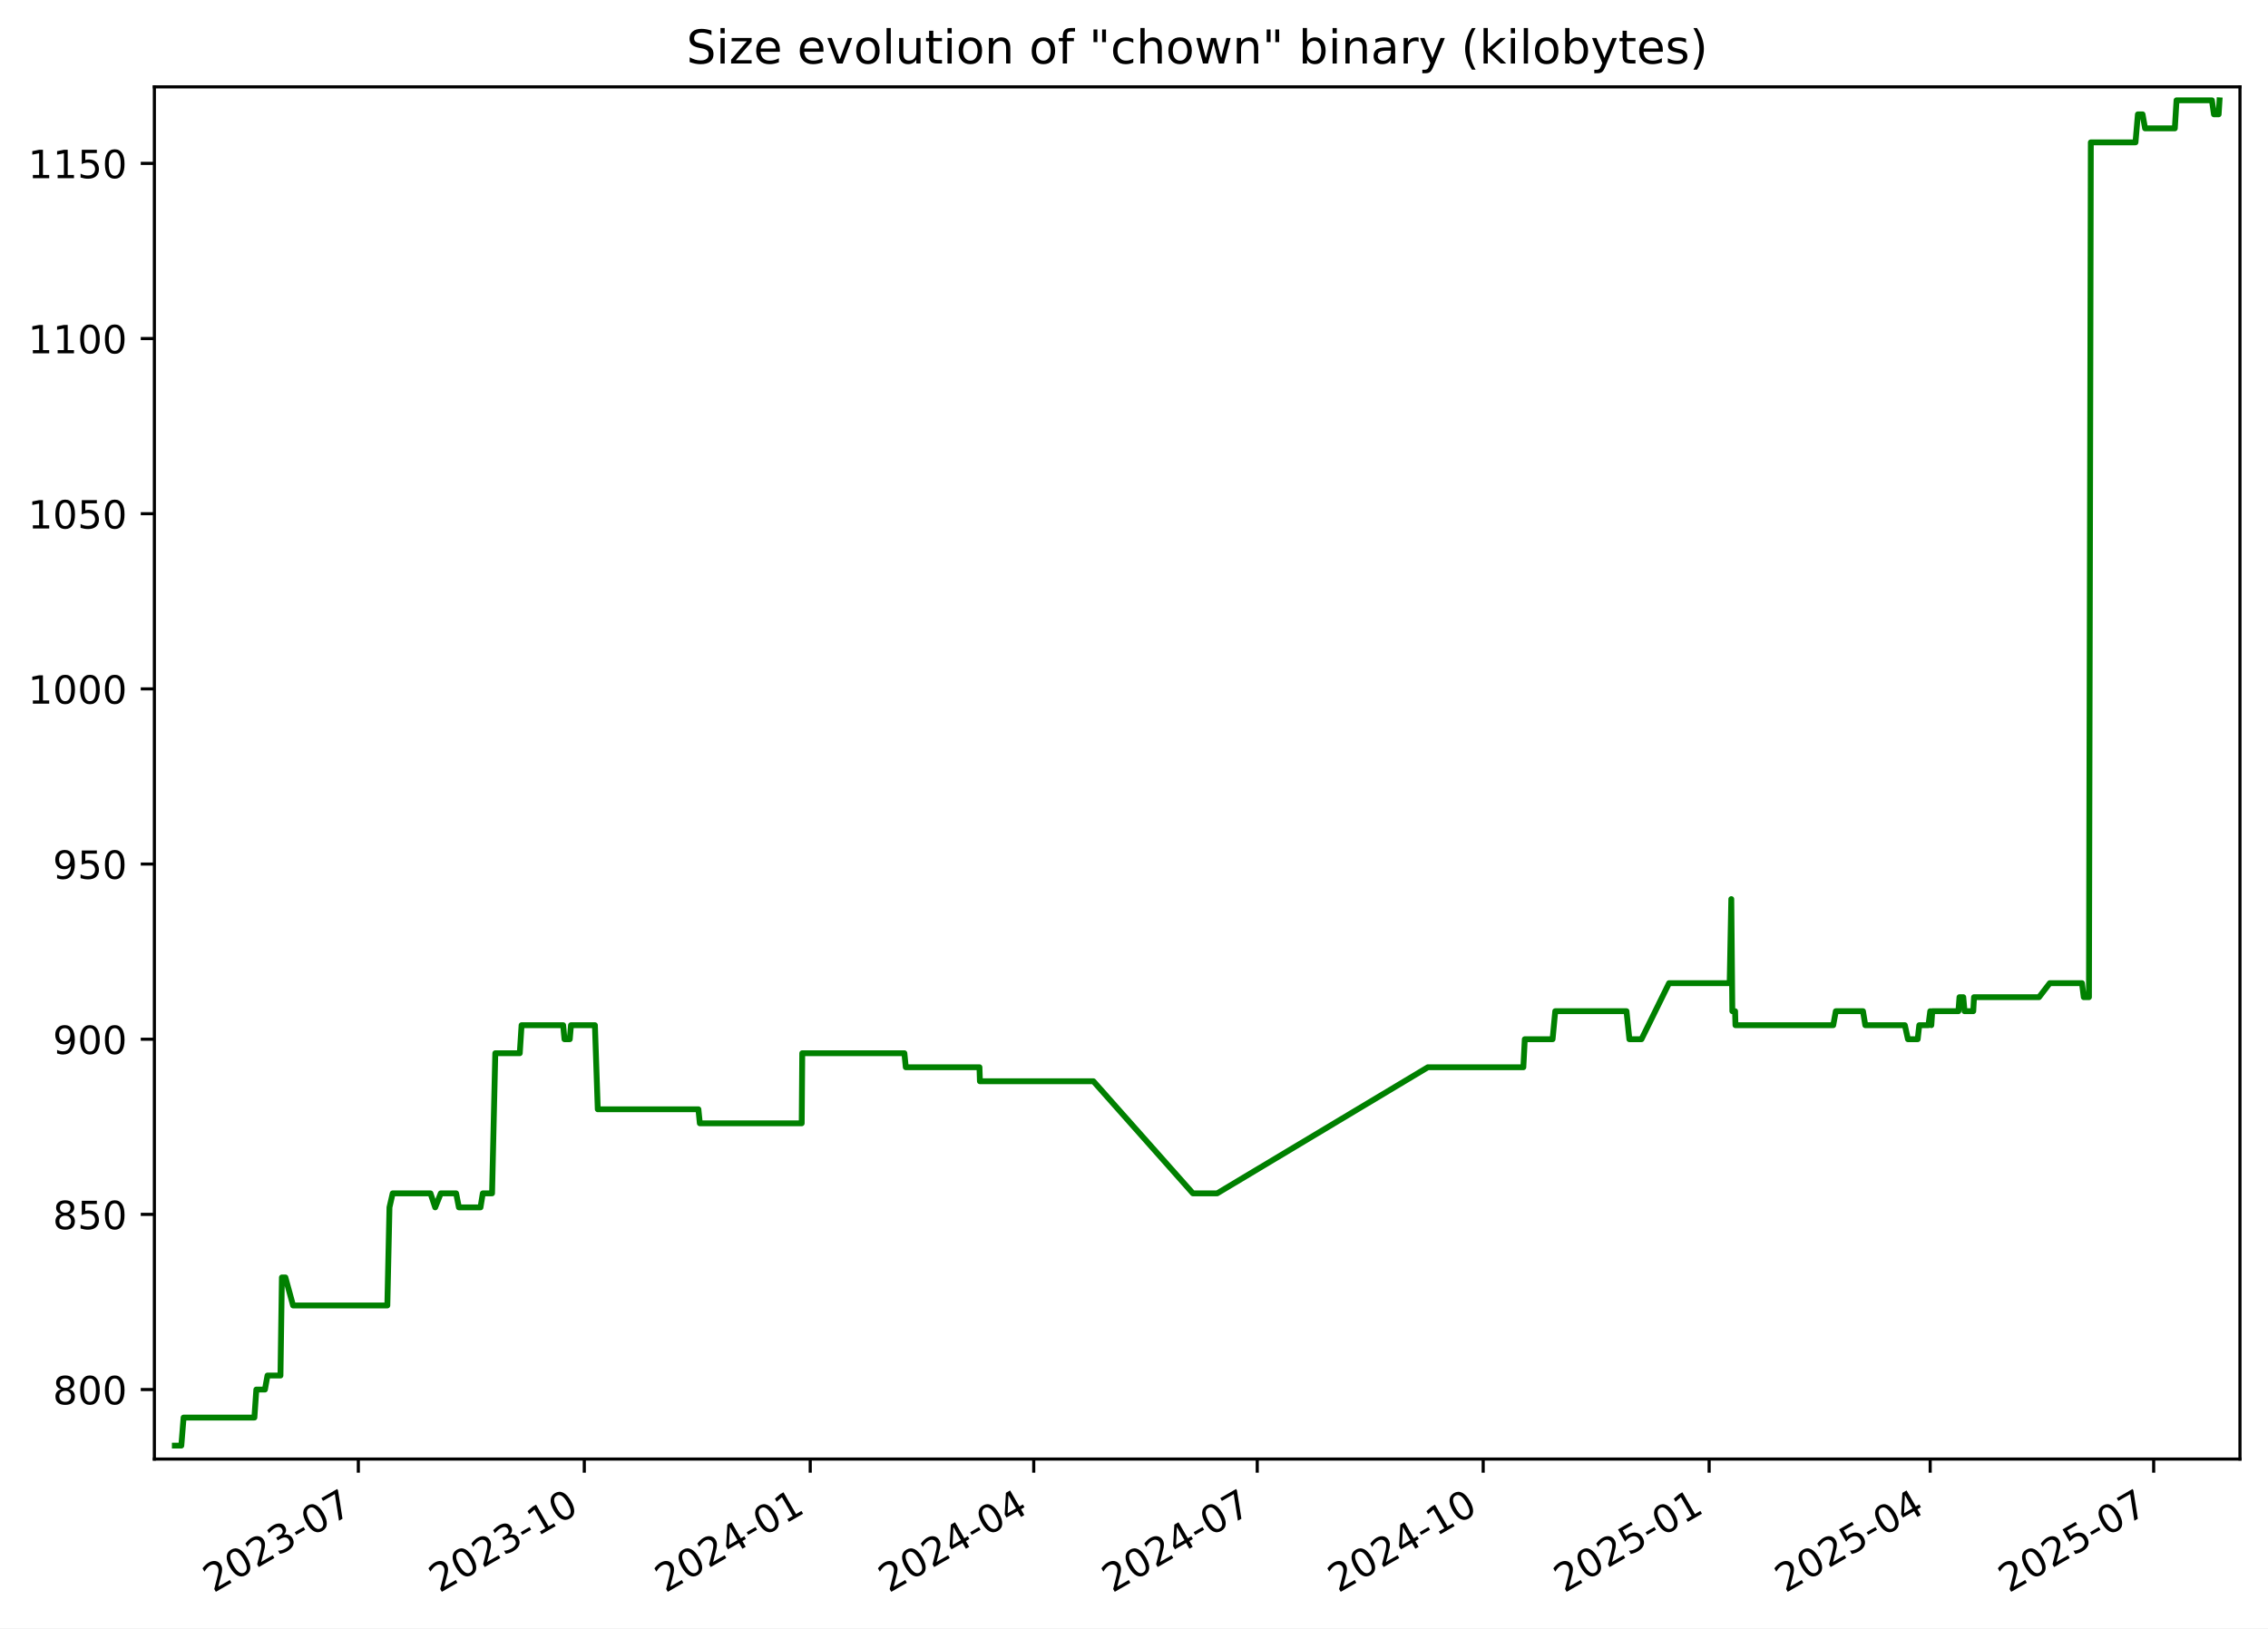
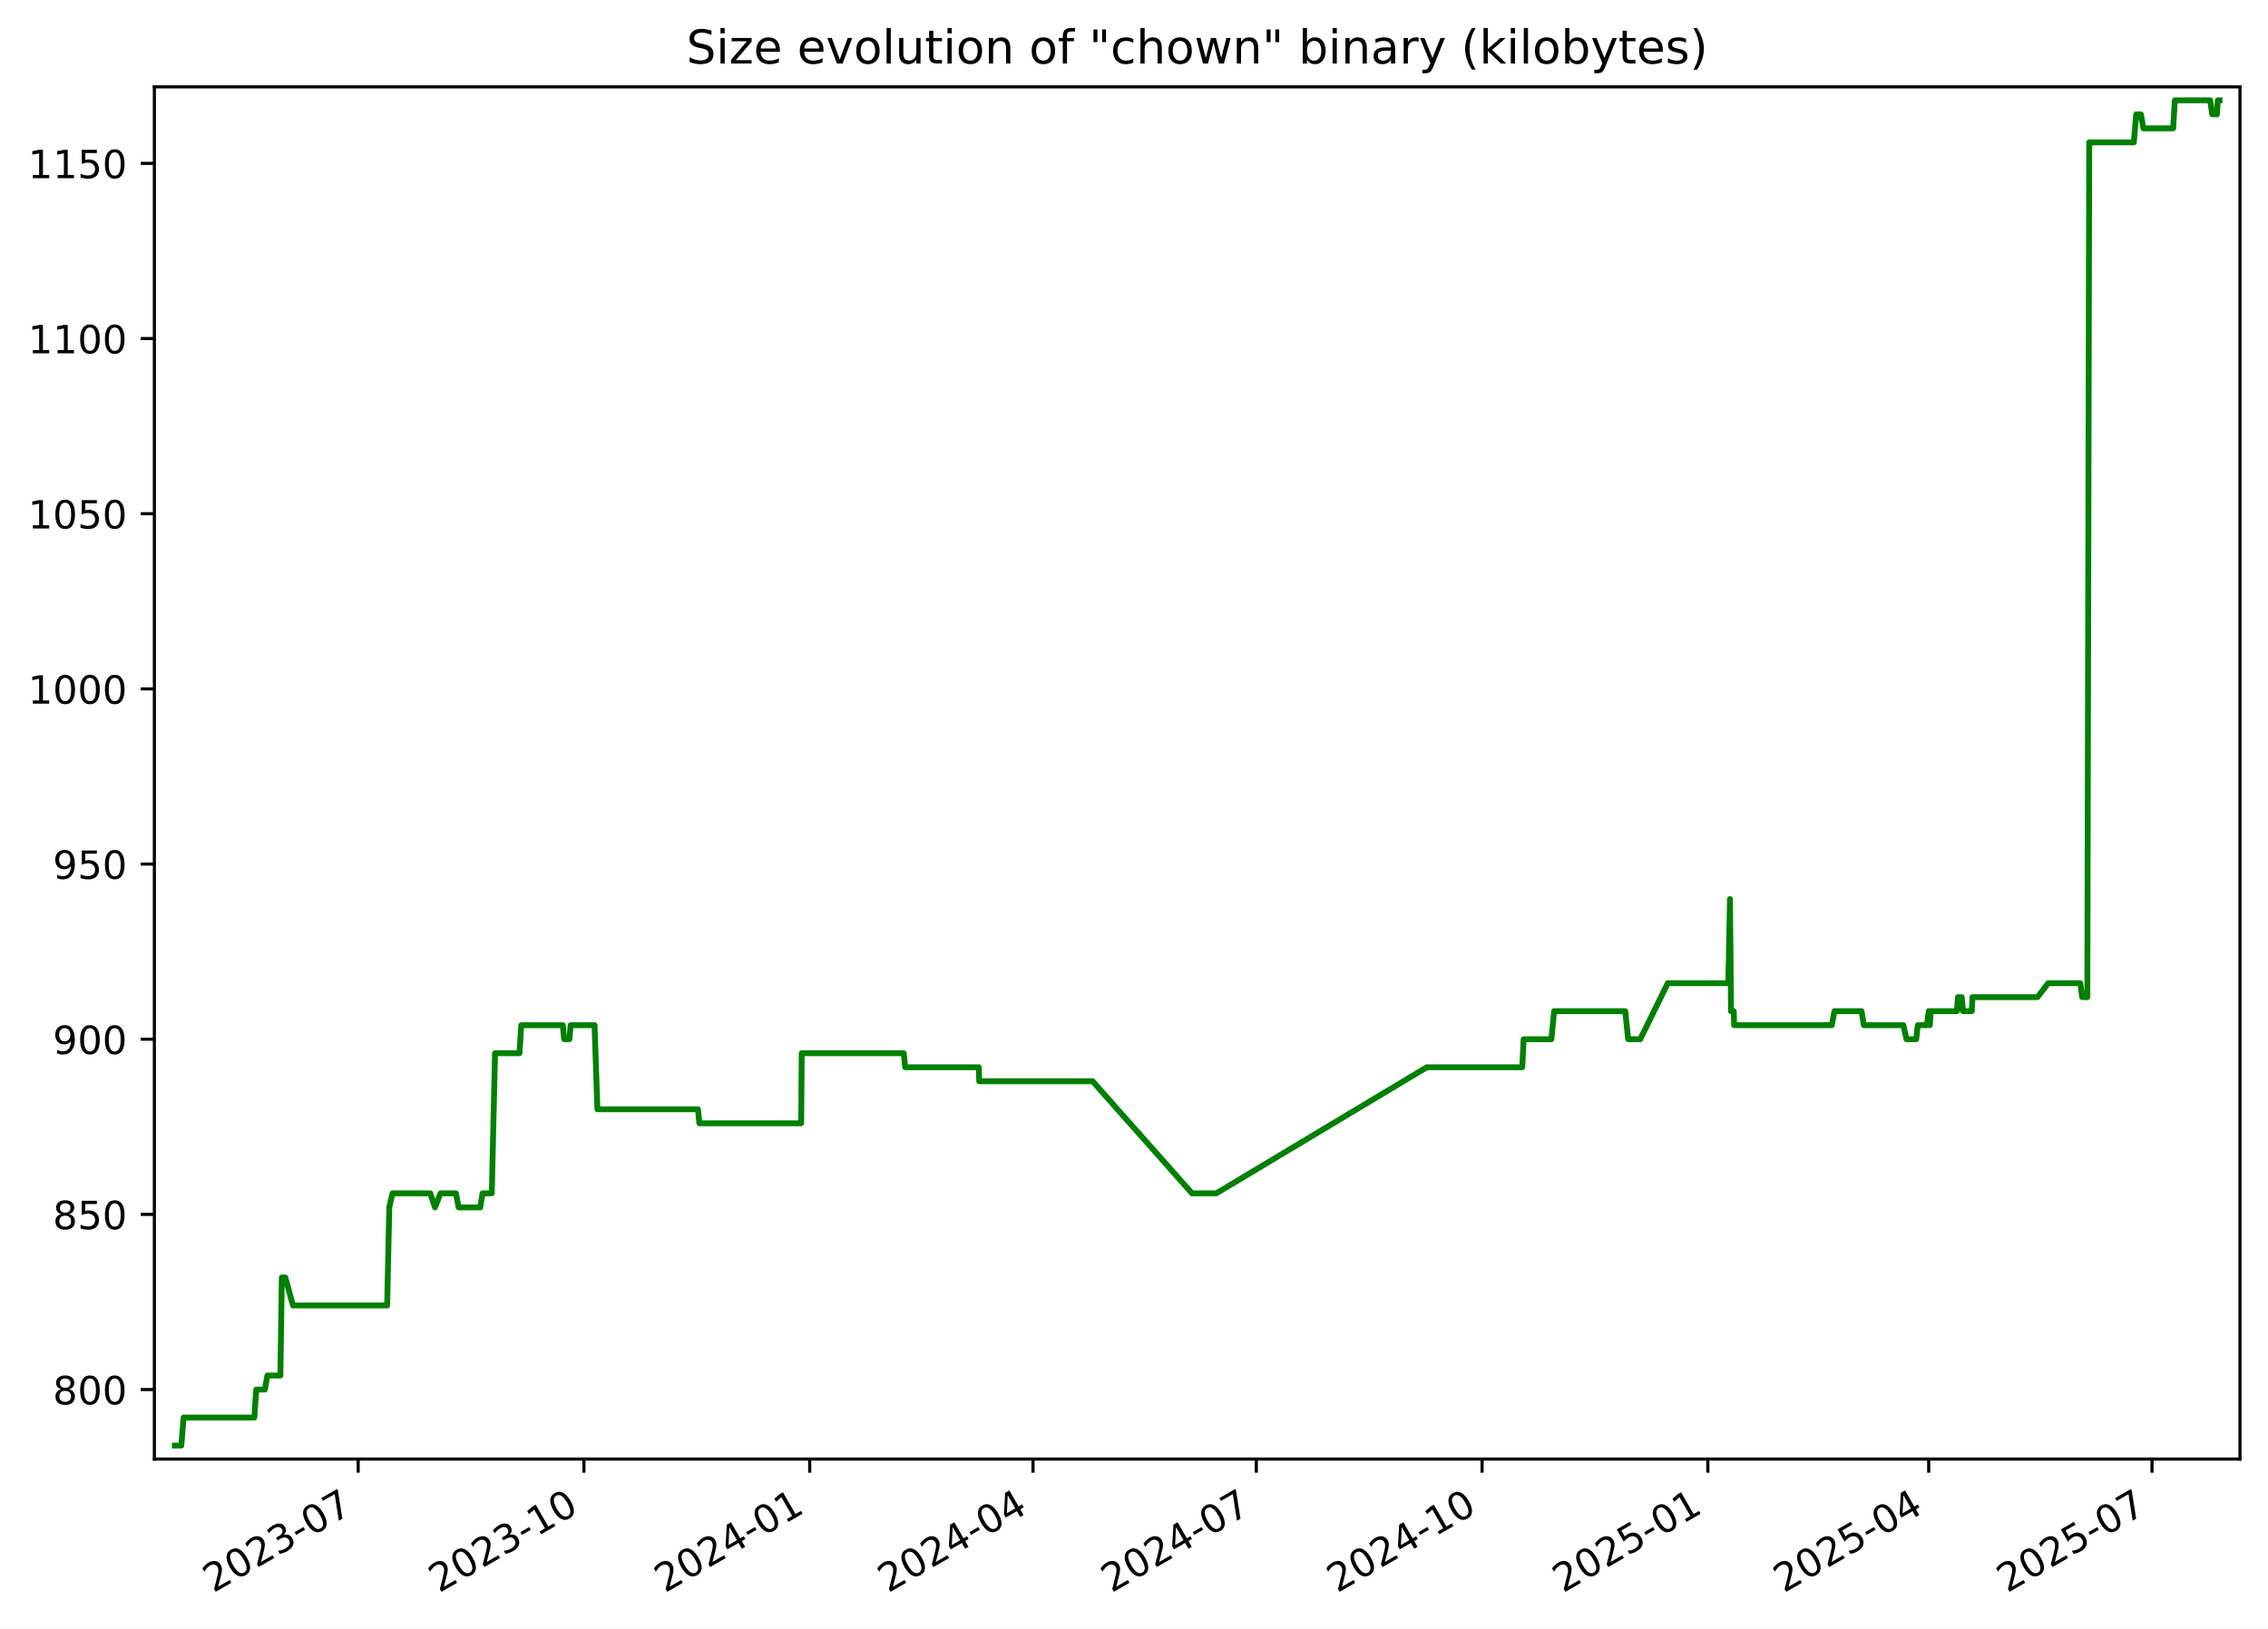
<svg xmlns="http://www.w3.org/2000/svg" xmlns:xlink="http://www.w3.org/1999/xlink" width="582.53pt" height="418.303pt" viewBox="0 0 582.53 418.303" version="1.1">
  <defs>
    <style type="text/css">*{stroke-linejoin: round; stroke-linecap: butt}</style>
  </defs>
  <g id="figure_1">
    <g id="patch_1">
      <path d="M -0 418.303  L 582.53 418.303  L 582.53 0  L -0 0  z " style="fill: #ffffff" />
    </g>
    <g id="axes_1">
      <g id="patch_2">
        <path d="M 39.65 374.83  L 575.33 374.83  L 575.33 22.318  L 39.65 22.318  z " style="fill: #ffffff" />
      </g>
      <g id="matplotlib.axis_1">
        <g id="xtick_1">
          <g id="line2d_1">
            <defs>
-               <path id="me915bc36db" d="M 0 0  L 0 3.5  " style="stroke: #000000; stroke-width: 0.8" />
+               <path id="m2e864097c8" d="M 0 0  L 0 3.5  " style="stroke: #000000; stroke-width: 0.8" />
            </defs>
            <g>
-               <use xlink:href="#me915bc36db" x="92.037" y="374.83" style="stroke: #000000; stroke-width: 0.8" />
+               <use xlink:href="#m2e864097c8" x="91.997" y="374.83" style="stroke: #000000; stroke-width: 0.8" />
            </g>
          </g>
          <g id="text_1">
-             <g transform="translate(54.81226 409.302) rotate(-30) scale(0.1 -0.1)">
+             <g transform="translate(54.77231 409.302) rotate(-30) scale(0.1 -0.1)">
              <defs>
                <path id="DejaVuSans-32" d="M 1228 531  L 3431 531  L 3431 0  L 469 0  L 469 531  Q 828 903 1448 1529  Q 2069 2156 2228 2338  Q 2531 2678 2651 2914  Q 2772 3150 2772 3378  Q 2772 3750 2511 3984  Q 2250 4219 1831 4219  Q 1534 4219 1204 4116  Q 875 4013 500 3803  L 500 4441  Q 881 4594 1212 4672  Q 1544 4750 1819 4750  Q 2544 4750 2975 4387  Q 3406 4025 3406 3419  Q 3406 3131 3298 2873  Q 3191 2616 2906 2266  Q 2828 2175 2409 1742  Q 1991 1309 1228 531  z " transform="scale(0.015625)" />
                <path id="DejaVuSans-30" d="M 2034 4250  Q 1547 4250 1301 3770  Q 1056 3291 1056 2328  Q 1056 1369 1301 889  Q 1547 409 2034 409  Q 2525 409 2770 889  Q 3016 1369 3016 2328  Q 3016 3291 2770 3770  Q 2525 4250 2034 4250  z M 2034 4750  Q 2819 4750 3233 4129  Q 3647 3509 3647 2328  Q 3647 1150 3233 529  Q 2819 -91 2034 -91  Q 1250 -91 836 529  Q 422 1150 422 2328  Q 422 3509 836 4129  Q 1250 4750 2034 4750  z " transform="scale(0.015625)" />
                <path id="DejaVuSans-33" d="M 2597 2516  Q 3050 2419 3304 2112  Q 3559 1806 3559 1356  Q 3559 666 3084 287  Q 2609 -91 1734 -91  Q 1441 -91 1130 -33  Q 819 25 488 141  L 488 750  Q 750 597 1062 519  Q 1375 441 1716 441  Q 2309 441 2620 675  Q 2931 909 2931 1356  Q 2931 1769 2642 2001  Q 2353 2234 1838 2234  L 1294 2234  L 1294 2753  L 1863 2753  Q 2328 2753 2575 2939  Q 2822 3125 2822 3475  Q 2822 3834 2567 4026  Q 2313 4219 1838 4219  Q 1578 4219 1281 4162  Q 984 4106 628 3988  L 628 4550  Q 988 4650 1302 4700  Q 1616 4750 1894 4750  Q 2613 4750 3031 4423  Q 3450 4097 3450 3541  Q 3450 3153 3228 2886  Q 3006 2619 2597 2516  z " transform="scale(0.015625)" />
                <path id="DejaVuSans-2d" d="M 313 2009  L 1997 2009  L 1997 1497  L 313 1497  L 313 2009  z " transform="scale(0.015625)" />
                <path id="DejaVuSans-37" d="M 525 4666  L 3525 4666  L 3525 4397  L 1831 0  L 1172 0  L 2766 4134  L 525 4134  L 525 4666  z " transform="scale(0.015625)" />
              </defs>
              <use xlink:href="#DejaVuSans-32" />
              <use xlink:href="#DejaVuSans-30" x="63.623" />
              <use xlink:href="#DejaVuSans-32" x="127.246" />
              <use xlink:href="#DejaVuSans-33" x="190.869" />
              <use xlink:href="#DejaVuSans-2d" x="254.492" />
              <use xlink:href="#DejaVuSans-30" x="290.576" />
              <use xlink:href="#DejaVuSans-37" x="354.199" />
            </g>
          </g>
        </g>
        <g id="xtick_2">
          <g id="line2d_2">
            <g>
-               <use xlink:href="#me915bc36db" x="150.073" y="374.83" style="stroke: #000000; stroke-width: 0.8" />
+               <use xlink:href="#m2e864097c8" x="149.983" y="374.83" style="stroke: #000000; stroke-width: 0.8" />
            </g>
          </g>
          <g id="text_2">
-             <g transform="translate(112.8478 409.302) rotate(-30) scale(0.1 -0.1)">
+             <g transform="translate(112.7587 409.302) rotate(-30) scale(0.1 -0.1)">
              <defs>
                <path id="DejaVuSans-31" d="M 794 531  L 1825 531  L 1825 4091  L 703 3866  L 703 4441  L 1819 4666  L 2450 4666  L 2450 531  L 3481 531  L 3481 0  L 794 0  L 794 531  z " transform="scale(0.015625)" />
              </defs>
              <use xlink:href="#DejaVuSans-32" />
              <use xlink:href="#DejaVuSans-30" x="63.623" />
              <use xlink:href="#DejaVuSans-32" x="127.246" />
              <use xlink:href="#DejaVuSans-33" x="190.869" />
              <use xlink:href="#DejaVuSans-2d" x="254.492" />
              <use xlink:href="#DejaVuSans-31" x="290.576" />
              <use xlink:href="#DejaVuSans-30" x="354.199" />
            </g>
          </g>
        </g>
        <g id="xtick_3">
          <g id="line2d_3">
            <g>
-               <use xlink:href="#me915bc36db" x="208.108" y="374.83" style="stroke: #000000; stroke-width: 0.8" />
+               <use xlink:href="#m2e864097c8" x="207.97" y="374.83" style="stroke: #000000; stroke-width: 0.8" />
            </g>
          </g>
          <g id="text_3">
-             <g transform="translate(170.8833 409.302) rotate(-30) scale(0.1 -0.1)">
+             <g transform="translate(170.745 409.302) rotate(-30) scale(0.1 -0.1)">
              <defs>
                <path id="DejaVuSans-34" d="M 2419 4116  L 825 1625  L 2419 1625  L 2419 4116  z M 2253 4666  L 3047 4666  L 3047 1625  L 3713 1625  L 3713 1100  L 3047 1100  L 3047 0  L 2419 0  L 2419 1100  L 313 1100  L 313 1709  L 2253 4666  z " transform="scale(0.015625)" />
              </defs>
              <use xlink:href="#DejaVuSans-32" />
              <use xlink:href="#DejaVuSans-30" x="63.623" />
              <use xlink:href="#DejaVuSans-32" x="127.246" />
              <use xlink:href="#DejaVuSans-34" x="190.869" />
              <use xlink:href="#DejaVuSans-2d" x="254.492" />
              <use xlink:href="#DejaVuSans-30" x="290.576" />
              <use xlink:href="#DejaVuSans-31" x="354.199" />
            </g>
          </g>
        </g>
        <g id="xtick_4">
          <g id="line2d_4">
            <g>
-               <use xlink:href="#me915bc36db" x="265.513" y="374.83" style="stroke: #000000; stroke-width: 0.8" />
+               <use xlink:href="#m2e864097c8" x="265.326" y="374.83" style="stroke: #000000; stroke-width: 0.8" />
            </g>
          </g>
          <g id="text_4">
-             <g transform="translate(228.2881 409.302) rotate(-30) scale(0.1 -0.1)">
+             <g transform="translate(228.1011 409.302) rotate(-30) scale(0.1 -0.1)">
              <use xlink:href="#DejaVuSans-32" />
              <use xlink:href="#DejaVuSans-30" x="63.623" />
              <use xlink:href="#DejaVuSans-32" x="127.246" />
              <use xlink:href="#DejaVuSans-34" x="190.869" />
              <use xlink:href="#DejaVuSans-2d" x="254.492" />
              <use xlink:href="#DejaVuSans-30" x="290.576" />
              <use xlink:href="#DejaVuSans-34" x="354.199" />
            </g>
          </g>
        </g>
        <g id="xtick_5">
          <g id="line2d_5">
            <g>
-               <use xlink:href="#me915bc36db" x="322.918" y="374.83" style="stroke: #000000; stroke-width: 0.8" />
+               <use xlink:href="#m2e864097c8" x="322.682" y="374.83" style="stroke: #000000; stroke-width: 0.8" />
            </g>
          </g>
          <g id="text_5">
-             <g transform="translate(285.6928 409.302) rotate(-30) scale(0.1 -0.1)">
+             <g transform="translate(285.4572 409.302) rotate(-30) scale(0.1 -0.1)">
              <use xlink:href="#DejaVuSans-32" />
              <use xlink:href="#DejaVuSans-30" x="63.623" />
              <use xlink:href="#DejaVuSans-32" x="127.246" />
              <use xlink:href="#DejaVuSans-34" x="190.869" />
              <use xlink:href="#DejaVuSans-2d" x="254.492" />
              <use xlink:href="#DejaVuSans-30" x="290.576" />
              <use xlink:href="#DejaVuSans-37" x="354.199" />
            </g>
          </g>
        </g>
        <g id="xtick_6">
          <g id="line2d_6">
            <g>
-               <use xlink:href="#me915bc36db" x="380.953" y="374.83" style="stroke: #000000; stroke-width: 0.8" />
+               <use xlink:href="#m2e864097c8" x="380.668" y="374.83" style="stroke: #000000; stroke-width: 0.8" />
            </g>
          </g>
          <g id="text_6">
-             <g transform="translate(343.7283 409.302) rotate(-30) scale(0.1 -0.1)">
+             <g transform="translate(343.4435 409.302) rotate(-30) scale(0.1 -0.1)">
              <use xlink:href="#DejaVuSans-32" />
              <use xlink:href="#DejaVuSans-30" x="63.623" />
              <use xlink:href="#DejaVuSans-32" x="127.246" />
              <use xlink:href="#DejaVuSans-34" x="190.869" />
              <use xlink:href="#DejaVuSans-2d" x="254.492" />
              <use xlink:href="#DejaVuSans-31" x="290.576" />
              <use xlink:href="#DejaVuSans-30" x="354.199" />
            </g>
          </g>
        </g>
        <g id="xtick_7">
          <g id="line2d_7">
            <g>
-               <use xlink:href="#me915bc36db" x="438.989" y="374.83" style="stroke: #000000; stroke-width: 0.8" />
+               <use xlink:href="#m2e864097c8" x="438.655" y="374.83" style="stroke: #000000; stroke-width: 0.8" />
            </g>
          </g>
          <g id="text_7">
-             <g transform="translate(401.7639 409.302) rotate(-30) scale(0.1 -0.1)">
+             <g transform="translate(401.4299 409.302) rotate(-30) scale(0.1 -0.1)">
              <defs>
                <path id="DejaVuSans-35" d="M 691 4666  L 3169 4666  L 3169 4134  L 1269 4134  L 1269 2991  Q 1406 3038 1543 3061  Q 1681 3084 1819 3084  Q 2600 3084 3056 2656  Q 3513 2228 3513 1497  Q 3513 744 3044 326  Q 2575 -91 1722 -91  Q 1428 -91 1123 -41  Q 819 9 494 109  L 494 744  Q 775 591 1075 516  Q 1375 441 1709 441  Q 2250 441 2565 725  Q 2881 1009 2881 1497  Q 2881 1984 2565 2268  Q 2250 2553 1709 2553  Q 1456 2553 1204 2497  Q 953 2441 691 2322  L 691 4666  z " transform="scale(0.015625)" />
              </defs>
              <use xlink:href="#DejaVuSans-32" />
              <use xlink:href="#DejaVuSans-30" x="63.623" />
              <use xlink:href="#DejaVuSans-32" x="127.246" />
              <use xlink:href="#DejaVuSans-35" x="190.869" />
              <use xlink:href="#DejaVuSans-2d" x="254.492" />
              <use xlink:href="#DejaVuSans-30" x="290.576" />
              <use xlink:href="#DejaVuSans-31" x="354.199" />
            </g>
          </g>
        </g>
        <g id="xtick_8">
          <g id="line2d_8">
            <g>
-               <use xlink:href="#me915bc36db" x="495.763" y="374.83" style="stroke: #000000; stroke-width: 0.8" />
+               <use xlink:href="#m2e864097c8" x="495.38" y="374.83" style="stroke: #000000; stroke-width: 0.8" />
            </g>
          </g>
          <g id="text_8">
-             <g transform="translate(458.5377 409.302) rotate(-30) scale(0.1 -0.1)">
+             <g transform="translate(458.1556 409.302) rotate(-30) scale(0.1 -0.1)">
              <use xlink:href="#DejaVuSans-32" />
              <use xlink:href="#DejaVuSans-30" x="63.623" />
              <use xlink:href="#DejaVuSans-32" x="127.246" />
              <use xlink:href="#DejaVuSans-35" x="190.869" />
              <use xlink:href="#DejaVuSans-2d" x="254.492" />
              <use xlink:href="#DejaVuSans-30" x="290.576" />
              <use xlink:href="#DejaVuSans-34" x="354.199" />
            </g>
          </g>
        </g>
        <g id="xtick_9">
          <g id="line2d_9">
            <g>
-               <use xlink:href="#me915bc36db" x="553.167" y="374.83" style="stroke: #000000; stroke-width: 0.8" />
+               <use xlink:href="#m2e864097c8" x="552.737" y="374.83" style="stroke: #000000; stroke-width: 0.8" />
            </g>
          </g>
          <g id="text_9">
-             <g transform="translate(515.9425 409.302) rotate(-30) scale(0.1 -0.1)">
+             <g transform="translate(515.5117 409.302) rotate(-30) scale(0.1 -0.1)">
              <use xlink:href="#DejaVuSans-32" />
              <use xlink:href="#DejaVuSans-30" x="63.623" />
              <use xlink:href="#DejaVuSans-32" x="127.246" />
              <use xlink:href="#DejaVuSans-35" x="190.869" />
              <use xlink:href="#DejaVuSans-2d" x="254.492" />
              <use xlink:href="#DejaVuSans-30" x="290.576" />
              <use xlink:href="#DejaVuSans-37" x="354.199" />
            </g>
          </g>
        </g>
      </g>
      <g id="matplotlib.axis_2">
        <g id="ytick_1">
          <g id="line2d_10">
            <defs>
-               <path id="m51ccb1bf48" d="M 0 0  L -3.5 0  " style="stroke: #000000; stroke-width: 0.8" />
+               <path id="mba59695dbf" d="M 0 0  L -3.5 0  " style="stroke: #000000; stroke-width: 0.8" />
            </defs>
            <g>
-               <use xlink:href="#m51ccb1bf48" x="39.65" y="356.974" style="stroke: #000000; stroke-width: 0.8" />
+               <use xlink:href="#mba59695dbf" x="39.65" y="356.974" style="stroke: #000000; stroke-width: 0.8" />
            </g>
          </g>
          <g id="text_10">
            <g transform="translate(13.5625 360.7733) scale(0.1 -0.1)">
              <defs>
                <path id="DejaVuSans-38" d="M 2034 2216  Q 1584 2216 1326 1975  Q 1069 1734 1069 1313  Q 1069 891 1326 650  Q 1584 409 2034 409  Q 2484 409 2743 651  Q 3003 894 3003 1313  Q 3003 1734 2745 1975  Q 2488 2216 2034 2216  z M 1403 2484  Q 997 2584 770 2862  Q 544 3141 544 3541  Q 544 4100 942 4425  Q 1341 4750 2034 4750  Q 2731 4750 3128 4425  Q 3525 4100 3525 3541  Q 3525 3141 3298 2862  Q 3072 2584 2669 2484  Q 3125 2378 3379 2068  Q 3634 1759 3634 1313  Q 3634 634 3220 271  Q 2806 -91 2034 -91  Q 1263 -91 848 271  Q 434 634 434 1313  Q 434 1759 690 2068  Q 947 2378 1403 2484  z M 1172 3481  Q 1172 3119 1398 2916  Q 1625 2713 2034 2713  Q 2441 2713 2670 2916  Q 2900 3119 2900 3481  Q 2900 3844 2670 4047  Q 2441 4250 2034 4250  Q 1625 4250 1398 4047  Q 1172 3844 1172 3481  z " transform="scale(0.015625)" />
              </defs>
              <use xlink:href="#DejaVuSans-38" />
              <use xlink:href="#DejaVuSans-30" x="63.623" />
              <use xlink:href="#DejaVuSans-30" x="127.246" />
            </g>
          </g>
        </g>
        <g id="ytick_2">
          <g id="line2d_11">
            <g>
-               <use xlink:href="#m51ccb1bf48" x="39.65" y="311.974" style="stroke: #000000; stroke-width: 0.8" />
+               <use xlink:href="#mba59695dbf" x="39.65" y="311.974" style="stroke: #000000; stroke-width: 0.8" />
            </g>
          </g>
          <g id="text_11">
            <g transform="translate(13.5625 315.7733) scale(0.1 -0.1)">
              <use xlink:href="#DejaVuSans-38" />
              <use xlink:href="#DejaVuSans-35" x="63.623" />
              <use xlink:href="#DejaVuSans-30" x="127.246" />
            </g>
          </g>
        </g>
        <g id="ytick_3">
          <g id="line2d_12">
            <g>
-               <use xlink:href="#m51ccb1bf48" x="39.65" y="266.974" style="stroke: #000000; stroke-width: 0.8" />
+               <use xlink:href="#mba59695dbf" x="39.65" y="266.974" style="stroke: #000000; stroke-width: 0.8" />
            </g>
          </g>
          <g id="text_12">
            <g transform="translate(13.5625 270.7733) scale(0.1 -0.1)">
              <defs>
                <path id="DejaVuSans-39" d="M 703 97  L 703 672  Q 941 559 1184 500  Q 1428 441 1663 441  Q 2288 441 2617 861  Q 2947 1281 2994 2138  Q 2813 1869 2534 1725  Q 2256 1581 1919 1581  Q 1219 1581 811 2004  Q 403 2428 403 3163  Q 403 3881 828 4315  Q 1253 4750 1959 4750  Q 2769 4750 3195 4129  Q 3622 3509 3622 2328  Q 3622 1225 3098 567  Q 2575 -91 1691 -91  Q 1453 -91 1209 -44  Q 966 3 703 97  z M 1959 2075  Q 2384 2075 2632 2365  Q 2881 2656 2881 3163  Q 2881 3666 2632 3958  Q 2384 4250 1959 4250  Q 1534 4250 1286 3958  Q 1038 3666 1038 3163  Q 1038 2656 1286 2365  Q 1534 2075 1959 2075  z " transform="scale(0.015625)" />
              </defs>
              <use xlink:href="#DejaVuSans-39" />
              <use xlink:href="#DejaVuSans-30" x="63.623" />
              <use xlink:href="#DejaVuSans-30" x="127.246" />
            </g>
          </g>
        </g>
        <g id="ytick_4">
          <g id="line2d_13">
            <g>
-               <use xlink:href="#m51ccb1bf48" x="39.65" y="221.974" style="stroke: #000000; stroke-width: 0.8" />
+               <use xlink:href="#mba59695dbf" x="39.65" y="221.974" style="stroke: #000000; stroke-width: 0.8" />
            </g>
          </g>
          <g id="text_13">
            <g transform="translate(13.5625 225.7733) scale(0.1 -0.1)">
              <use xlink:href="#DejaVuSans-39" />
              <use xlink:href="#DejaVuSans-35" x="63.623" />
              <use xlink:href="#DejaVuSans-30" x="127.246" />
            </g>
          </g>
        </g>
        <g id="ytick_5">
          <g id="line2d_14">
            <g>
-               <use xlink:href="#m51ccb1bf48" x="39.65" y="176.974" style="stroke: #000000; stroke-width: 0.8" />
+               <use xlink:href="#mba59695dbf" x="39.65" y="176.974" style="stroke: #000000; stroke-width: 0.8" />
            </g>
          </g>
          <g id="text_14">
            <g transform="translate(7.2 180.7733) scale(0.1 -0.1)">
              <use xlink:href="#DejaVuSans-31" />
              <use xlink:href="#DejaVuSans-30" x="63.623" />
              <use xlink:href="#DejaVuSans-30" x="127.246" />
              <use xlink:href="#DejaVuSans-30" x="190.869" />
            </g>
          </g>
        </g>
        <g id="ytick_6">
          <g id="line2d_15">
            <g>
-               <use xlink:href="#m51ccb1bf48" x="39.65" y="131.974" style="stroke: #000000; stroke-width: 0.8" />
+               <use xlink:href="#mba59695dbf" x="39.65" y="131.974" style="stroke: #000000; stroke-width: 0.8" />
            </g>
          </g>
          <g id="text_15">
            <g transform="translate(7.2 135.7733) scale(0.1 -0.1)">
              <use xlink:href="#DejaVuSans-31" />
              <use xlink:href="#DejaVuSans-30" x="63.623" />
              <use xlink:href="#DejaVuSans-35" x="127.246" />
              <use xlink:href="#DejaVuSans-30" x="190.869" />
            </g>
          </g>
        </g>
        <g id="ytick_7">
          <g id="line2d_16">
            <g>
-               <use xlink:href="#m51ccb1bf48" x="39.65" y="86.974" style="stroke: #000000; stroke-width: 0.8" />
+               <use xlink:href="#mba59695dbf" x="39.65" y="86.974" style="stroke: #000000; stroke-width: 0.8" />
            </g>
          </g>
          <g id="text_16">
            <g transform="translate(7.2 90.77334) scale(0.1 -0.1)">
              <use xlink:href="#DejaVuSans-31" />
              <use xlink:href="#DejaVuSans-31" x="63.623" />
              <use xlink:href="#DejaVuSans-30" x="127.246" />
              <use xlink:href="#DejaVuSans-30" x="190.869" />
            </g>
          </g>
        </g>
        <g id="ytick_8">
          <g id="line2d_17">
            <g>
-               <use xlink:href="#m51ccb1bf48" x="39.65" y="41.974" style="stroke: #000000; stroke-width: 0.8" />
+               <use xlink:href="#mba59695dbf" x="39.65" y="41.974" style="stroke: #000000; stroke-width: 0.8" />
            </g>
          </g>
          <g id="text_17">
            <g transform="translate(7.2 45.77334) scale(0.1 -0.1)">
              <use xlink:href="#DejaVuSans-31" />
              <use xlink:href="#DejaVuSans-31" x="63.623" />
              <use xlink:href="#DejaVuSans-35" x="127.246" />
              <use xlink:href="#DejaVuSans-30" x="190.869" />
            </g>
          </g>
        </g>
      </g>
      <g id="line2d_18">
-         <path d="M 44.902 371.374  L 46.572 371.374  L 47.156 364.174  L 65.343 364.174  L 65.838 356.974  L 68.047 356.974  L 68.703 353.374  L 72.036 353.374  L 72.405 328.174  L 73.306 328.174  L 75.273 335.374  L 99.487 335.374  L 100.036 310.174  L 100.857 306.574  L 110.57 306.574  L 111.779 310.174  L 113.21 306.574  L 117.156 306.574  L 117.869 310.174  L 123.414 310.174  L 124.005 306.574  L 126.384 306.574  L 127.215 270.574  L 133.501 270.574  L 133.964 263.374  L 144.644 263.374  L 144.987 266.974  L 146.344 266.974  L 146.656 263.374  L 152.804 263.374  L 153.536 284.974  L 179.386 284.974  L 179.747 288.574  L 205.919 288.574  L 206.055 270.574  L 232.291 270.574  L 232.645 274.174  L 251.573 274.174  L 251.685 277.774  L 280.83 277.774  L 306.397 306.574  L 312.618 306.574  L 366.75 274.174  L 391.271 274.174  L 391.638 266.974  L 398.779 266.974  L 399.461 259.774  L 417.763 259.774  L 418.503 266.974  L 421.609 266.974  L 428.695 252.574  L 444.259 252.574  L 444.68 230.974  L 444.945 259.774  L 445.655 259.774  L 445.745 263.374  L 470.863 263.374  L 471.525 259.774  L 478.502 259.774  L 479.095 263.374  L 489.254 263.374  L 490.052 266.974  L 492.554 266.974  L 492.958 263.374  L 495.319 263.374  L 495.773 259.774  L 496.053 263.374  L 496.297 259.774  L 503.016 259.774  L 503.288 256.174  L 504.264 256.174  L 504.584 259.774  L 506.828 259.774  L 507.021 256.174  L 523.722 256.174  L 526.479 252.574  L 534.75 252.574  L 535.207 256.174  L 536.546 256.174  L 537.025 36.574  L 548.497 36.574  L 549.112 29.374  L 550.311 29.374  L 550.955 32.974  L 558.6 32.974  L 559.034 25.774  L 568.123 25.774  L 568.651 29.374  L 569.851 29.374  L 570.078 25.774  L 570.078 25.774  " clip-path="url(#p0a993386f0)" style="fill: none; stroke: #008000; stroke-width: 1.5; stroke-linecap: square" />
+         <path d="M 44.902 371.374  L 46.57 371.374  L 47.154 364.174  L 65.325 364.174  L 65.82 356.974  L 68.027 356.974  L 68.683 353.374  L 72.013 353.374  L 72.382 328.174  L 73.282 328.174  L 75.247 335.374  L 99.441 335.374  L 99.989 310.174  L 100.809 306.574  L 110.515 306.574  L 111.723 310.174  L 113.152 306.574  L 117.094 306.574  L 117.807 310.174  L 123.347 310.174  L 123.938 306.574  L 126.315 306.574  L 127.145 270.574  L 133.426 270.574  L 133.889 263.374  L 144.559 263.374  L 144.903 266.974  L 146.258 266.974  L 146.569 263.374  L 152.713 263.374  L 153.444 284.974  L 179.272 284.974  L 179.633 288.574  L 205.783 288.574  L 205.919 270.574  L 232.132 270.574  L 232.486 274.174  L 251.398 274.174  L 251.51 277.774  L 280.63 277.774  L 306.176 306.574  L 312.391 306.574  L 366.477 274.174  L 390.977 274.174  L 391.345 266.974  L 398.479 266.974  L 399.161 259.774  L 417.447 259.774  L 418.187 266.974  L 421.29 266.974  L 428.369 252.574  L 443.921 252.574  L 444.341 230.974  L 444.606 259.774  L 445.316 259.774  L 445.405 263.374  L 470.502 263.374  L 471.164 259.774  L 478.134 259.774  L 478.727 263.374  L 488.878 263.374  L 489.675 266.974  L 492.175 266.974  L 492.579 263.374  L 494.937 263.374  L 495.391 259.774  L 495.671 263.374  L 495.914 259.774  L 502.628 259.774  L 502.9 256.174  L 503.874 256.174  L 504.195 259.774  L 506.437 259.774  L 506.629 256.174  L 523.317 256.174  L 526.071 252.574  L 534.335 252.574  L 534.791 256.174  L 536.129 256.174  L 536.607 36.574  L 548.071 36.574  L 548.685 29.374  L 549.882 29.374  L 550.526 32.974  L 558.165 32.974  L 558.598 25.774  L 567.679 25.774  L 568.208 29.374  L 569.406 29.374  L 569.633 25.774  L 570.078 25.774  L 570.078 25.774  " clip-path="url(#pad7e4f5c64)" style="fill: none; stroke: #008000; stroke-width: 1.5; stroke-linecap: square" />
      </g>
      <g id="patch_3">
        <path d="M 39.65 374.83  L 39.65 22.318  " style="fill: none; stroke: #000000; stroke-width: 0.8; stroke-linejoin: miter; stroke-linecap: square" />
      </g>
      <g id="patch_4">
        <path d="M 575.33 374.83  L 575.33 22.318  " style="fill: none; stroke: #000000; stroke-width: 0.8; stroke-linejoin: miter; stroke-linecap: square" />
      </g>
      <g id="patch_5">
        <path d="M 39.65 374.83  L 575.33 374.83  " style="fill: none; stroke: #000000; stroke-width: 0.8; stroke-linejoin: miter; stroke-linecap: square" />
      </g>
      <g id="patch_6">
        <path d="M 39.65 22.318  L 575.33 22.318  " style="fill: none; stroke: #000000; stroke-width: 0.8; stroke-linejoin: miter; stroke-linecap: square" />
      </g>
      <g id="text_18">
        <g transform="translate(176.3122 16.31812) scale(0.12 -0.12)">
          <defs>
            <path id="DejaVuSans-53" d="M 3425 4513  L 3425 3897  Q 3066 4069 2747 4153  Q 2428 4238 2131 4238  Q 1616 4238 1336 4038  Q 1056 3838 1056 3469  Q 1056 3159 1242 3001  Q 1428 2844 1947 2747  L 2328 2669  Q 3034 2534 3370 2195  Q 3706 1856 3706 1288  Q 3706 609 3251 259  Q 2797 -91 1919 -91  Q 1588 -91 1214 -16  Q 841 59 441 206  L 441 856  Q 825 641 1194 531  Q 1563 422 1919 422  Q 2459 422 2753 634  Q 3047 847 3047 1241  Q 3047 1584 2836 1778  Q 2625 1972 2144 2069  L 1759 2144  Q 1053 2284 737 2584  Q 422 2884 422 3419  Q 422 4038 858 4394  Q 1294 4750 2059 4750  Q 2388 4750 2728 4690  Q 3069 4631 3425 4513  z " transform="scale(0.015625)" />
            <path id="DejaVuSans-69" d="M 603 3500  L 1178 3500  L 1178 0  L 603 0  L 603 3500  z M 603 4863  L 1178 4863  L 1178 4134  L 603 4134  L 603 4863  z " transform="scale(0.015625)" />
            <path id="DejaVuSans-7a" d="M 353 3500  L 3084 3500  L 3084 2975  L 922 459  L 3084 459  L 3084 0  L 275 0  L 275 525  L 2438 3041  L 353 3041  L 353 3500  z " transform="scale(0.015625)" />
            <path id="DejaVuSans-65" d="M 3597 1894  L 3597 1613  L 953 1613  Q 991 1019 1311 708  Q 1631 397 2203 397  Q 2534 397 2845 478  Q 3156 559 3463 722  L 3463 178  Q 3153 47 2828 -22  Q 2503 -91 2169 -91  Q 1331 -91 842 396  Q 353 884 353 1716  Q 353 2575 817 3079  Q 1281 3584 2069 3584  Q 2775 3584 3186 3129  Q 3597 2675 3597 1894  z M 3022 2063  Q 3016 2534 2758 2815  Q 2500 3097 2075 3097  Q 1594 3097 1305 2825  Q 1016 2553 972 2059  L 3022 2063  z " transform="scale(0.015625)" />
            <path id="DejaVuSans-20" transform="scale(0.015625)" />
            <path id="DejaVuSans-76" d="M 191 3500  L 800 3500  L 1894 563  L 2988 3500  L 3597 3500  L 2284 0  L 1503 0  L 191 3500  z " transform="scale(0.015625)" />
            <path id="DejaVuSans-6f" d="M 1959 3097  Q 1497 3097 1228 2736  Q 959 2375 959 1747  Q 959 1119 1226 758  Q 1494 397 1959 397  Q 2419 397 2687 759  Q 2956 1122 2956 1747  Q 2956 2369 2687 2733  Q 2419 3097 1959 3097  z M 1959 3584  Q 2709 3584 3137 3096  Q 3566 2609 3566 1747  Q 3566 888 3137 398  Q 2709 -91 1959 -91  Q 1206 -91 779 398  Q 353 888 353 1747  Q 353 2609 779 3096  Q 1206 3584 1959 3584  z " transform="scale(0.015625)" />
            <path id="DejaVuSans-6c" d="M 603 4863  L 1178 4863  L 1178 0  L 603 0  L 603 4863  z " transform="scale(0.015625)" />
            <path id="DejaVuSans-75" d="M 544 1381  L 544 3500  L 1119 3500  L 1119 1403  Q 1119 906 1312 657  Q 1506 409 1894 409  Q 2359 409 2629 706  Q 2900 1003 2900 1516  L 2900 3500  L 3475 3500  L 3475 0  L 2900 0  L 2900 538  Q 2691 219 2414 64  Q 2138 -91 1772 -91  Q 1169 -91 856 284  Q 544 659 544 1381  z M 1991 3584  L 1991 3584  z " transform="scale(0.015625)" />
            <path id="DejaVuSans-74" d="M 1172 4494  L 1172 3500  L 2356 3500  L 2356 3053  L 1172 3053  L 1172 1153  Q 1172 725 1289 603  Q 1406 481 1766 481  L 2356 481  L 2356 0  L 1766 0  Q 1100 0 847 248  Q 594 497 594 1153  L 594 3053  L 172 3053  L 172 3500  L 594 3500  L 594 4494  L 1172 4494  z " transform="scale(0.015625)" />
            <path id="DejaVuSans-6e" d="M 3513 2113  L 3513 0  L 2938 0  L 2938 2094  Q 2938 2591 2744 2837  Q 2550 3084 2163 3084  Q 1697 3084 1428 2787  Q 1159 2491 1159 1978  L 1159 0  L 581 0  L 581 3500  L 1159 3500  L 1159 2956  Q 1366 3272 1645 3428  Q 1925 3584 2291 3584  Q 2894 3584 3203 3211  Q 3513 2838 3513 2113  z " transform="scale(0.015625)" />
            <path id="DejaVuSans-66" d="M 2375 4863  L 2375 4384  L 1825 4384  Q 1516 4384 1395 4259  Q 1275 4134 1275 3809  L 1275 3500  L 2222 3500  L 2222 3053  L 1275 3053  L 1275 0  L 697 0  L 697 3053  L 147 3053  L 147 3500  L 697 3500  L 697 3744  Q 697 4328 969 4595  Q 1241 4863 1831 4863  L 2375 4863  z " transform="scale(0.015625)" />
            <path id="DejaVuSans-22" d="M 1147 4666  L 1147 2931  L 616 2931  L 616 4666  L 1147 4666  z M 2328 4666  L 2328 2931  L 1797 2931  L 1797 4666  L 2328 4666  z " transform="scale(0.015625)" />
            <path id="DejaVuSans-63" d="M 3122 3366  L 3122 2828  Q 2878 2963 2633 3030  Q 2388 3097 2138 3097  Q 1578 3097 1268 2742  Q 959 2388 959 1747  Q 959 1106 1268 751  Q 1578 397 2138 397  Q 2388 397 2633 464  Q 2878 531 3122 666  L 3122 134  Q 2881 22 2623 -34  Q 2366 -91 2075 -91  Q 1284 -91 818 406  Q 353 903 353 1747  Q 353 2603 823 3093  Q 1294 3584 2113 3584  Q 2378 3584 2631 3529  Q 2884 3475 3122 3366  z " transform="scale(0.015625)" />
            <path id="DejaVuSans-68" d="M 3513 2113  L 3513 0  L 2938 0  L 2938 2094  Q 2938 2591 2744 2837  Q 2550 3084 2163 3084  Q 1697 3084 1428 2787  Q 1159 2491 1159 1978  L 1159 0  L 581 0  L 581 4863  L 1159 4863  L 1159 2956  Q 1366 3272 1645 3428  Q 1925 3584 2291 3584  Q 2894 3584 3203 3211  Q 3513 2838 3513 2113  z " transform="scale(0.015625)" />
            <path id="DejaVuSans-77" d="M 269 3500  L 844 3500  L 1563 769  L 2278 3500  L 2956 3500  L 3675 769  L 4391 3500  L 4966 3500  L 4050 0  L 3372 0  L 2619 2869  L 1863 0  L 1184 0  L 269 3500  z " transform="scale(0.015625)" />
            <path id="DejaVuSans-62" d="M 3116 1747  Q 3116 2381 2855 2742  Q 2594 3103 2138 3103  Q 1681 3103 1420 2742  Q 1159 2381 1159 1747  Q 1159 1113 1420 752  Q 1681 391 2138 391  Q 2594 391 2855 752  Q 3116 1113 3116 1747  z M 1159 2969  Q 1341 3281 1617 3432  Q 1894 3584 2278 3584  Q 2916 3584 3314 3078  Q 3713 2572 3713 1747  Q 3713 922 3314 415  Q 2916 -91 2278 -91  Q 1894 -91 1617 61  Q 1341 213 1159 525  L 1159 0  L 581 0  L 581 4863  L 1159 4863  L 1159 2969  z " transform="scale(0.015625)" />
            <path id="DejaVuSans-61" d="M 2194 1759  Q 1497 1759 1228 1600  Q 959 1441 959 1056  Q 959 750 1161 570  Q 1363 391 1709 391  Q 2188 391 2477 730  Q 2766 1069 2766 1631  L 2766 1759  L 2194 1759  z M 3341 1997  L 3341 0  L 2766 0  L 2766 531  Q 2569 213 2275 61  Q 1981 -91 1556 -91  Q 1019 -91 701 211  Q 384 513 384 1019  Q 384 1609 779 1909  Q 1175 2209 1959 2209  L 2766 2209  L 2766 2266  Q 2766 2663 2505 2880  Q 2244 3097 1772 3097  Q 1472 3097 1187 3025  Q 903 2953 641 2809  L 641 3341  Q 956 3463 1253 3523  Q 1550 3584 1831 3584  Q 2591 3584 2966 3190  Q 3341 2797 3341 1997  z " transform="scale(0.015625)" />
            <path id="DejaVuSans-72" d="M 2631 2963  Q 2534 3019 2420 3045  Q 2306 3072 2169 3072  Q 1681 3072 1420 2755  Q 1159 2438 1159 1844  L 1159 0  L 581 0  L 581 3500  L 1159 3500  L 1159 2956  Q 1341 3275 1631 3429  Q 1922 3584 2338 3584  Q 2397 3584 2469 3576  Q 2541 3569 2628 3553  L 2631 2963  z " transform="scale(0.015625)" />
            <path id="DejaVuSans-79" d="M 2059 -325  Q 1816 -950 1584 -1140  Q 1353 -1331 966 -1331  L 506 -1331  L 506 -850  L 844 -850  Q 1081 -850 1212 -737  Q 1344 -625 1503 -206  L 1606 56  L 191 3500  L 800 3500  L 1894 763  L 2988 3500  L 3597 3500  L 2059 -325  z " transform="scale(0.015625)" />
            <path id="DejaVuSans-28" d="M 1984 4856  Q 1566 4138 1362 3434  Q 1159 2731 1159 2009  Q 1159 1288 1364 580  Q 1569 -128 1984 -844  L 1484 -844  Q 1016 -109 783 600  Q 550 1309 550 2009  Q 550 2706 781 3412  Q 1013 4119 1484 4856  L 1984 4856  z " transform="scale(0.015625)" />
            <path id="DejaVuSans-6b" d="M 581 4863  L 1159 4863  L 1159 1991  L 2875 3500  L 3609 3500  L 1753 1863  L 3688 0  L 2938 0  L 1159 1709  L 1159 0  L 581 0  L 581 4863  z " transform="scale(0.015625)" />
            <path id="DejaVuSans-73" d="M 2834 3397  L 2834 2853  Q 2591 2978 2328 3040  Q 2066 3103 1784 3103  Q 1356 3103 1142 2972  Q 928 2841 928 2578  Q 928 2378 1081 2264  Q 1234 2150 1697 2047  L 1894 2003  Q 2506 1872 2764 1633  Q 3022 1394 3022 966  Q 3022 478 2636 193  Q 2250 -91 1575 -91  Q 1294 -91 989 -36  Q 684 19 347 128  L 347 722  Q 666 556 975 473  Q 1284 391 1588 391  Q 1994 391 2212 530  Q 2431 669 2431 922  Q 2431 1156 2273 1281  Q 2116 1406 1581 1522  L 1381 1569  Q 847 1681 609 1914  Q 372 2147 372 2553  Q 372 3047 722 3315  Q 1072 3584 1716 3584  Q 2034 3584 2315 3537  Q 2597 3491 2834 3397  z " transform="scale(0.015625)" />
            <path id="DejaVuSans-29" d="M 513 4856  L 1013 4856  Q 1481 4119 1714 3412  Q 1947 2706 1947 2009  Q 1947 1309 1714 600  Q 1481 -109 1013 -844  L 513 -844  Q 928 -128 1133 580  Q 1338 1288 1338 2009  Q 1338 2731 1133 3434  Q 928 4138 513 4856  z " transform="scale(0.015625)" />
          </defs>
          <use xlink:href="#DejaVuSans-53" />
          <use xlink:href="#DejaVuSans-69" x="63.477" />
          <use xlink:href="#DejaVuSans-7a" x="91.26" />
          <use xlink:href="#DejaVuSans-65" x="143.75" />
          <use xlink:href="#DejaVuSans-20" x="205.273" />
          <use xlink:href="#DejaVuSans-65" x="237.061" />
          <use xlink:href="#DejaVuSans-76" x="298.584" />
          <use xlink:href="#DejaVuSans-6f" x="357.764" />
          <use xlink:href="#DejaVuSans-6c" x="418.945" />
          <use xlink:href="#DejaVuSans-75" x="446.729" />
          <use xlink:href="#DejaVuSans-74" x="510.107" />
          <use xlink:href="#DejaVuSans-69" x="549.316" />
          <use xlink:href="#DejaVuSans-6f" x="577.1" />
          <use xlink:href="#DejaVuSans-6e" x="638.281" />
          <use xlink:href="#DejaVuSans-20" x="701.66" />
          <use xlink:href="#DejaVuSans-6f" x="733.447" />
          <use xlink:href="#DejaVuSans-66" x="794.629" />
          <use xlink:href="#DejaVuSans-20" x="829.834" />
          <use xlink:href="#DejaVuSans-22" x="861.621" />
          <use xlink:href="#DejaVuSans-63" x="907.617" />
          <use xlink:href="#DejaVuSans-68" x="962.598" />
          <use xlink:href="#DejaVuSans-6f" x="1025.977" />
          <use xlink:href="#DejaVuSans-77" x="1087.158" />
          <use xlink:href="#DejaVuSans-6e" x="1168.945" />
          <use xlink:href="#DejaVuSans-22" x="1232.324" />
          <use xlink:href="#DejaVuSans-20" x="1278.32" />
          <use xlink:href="#DejaVuSans-62" x="1310.107" />
          <use xlink:href="#DejaVuSans-69" x="1373.584" />
          <use xlink:href="#DejaVuSans-6e" x="1401.367" />
          <use xlink:href="#DejaVuSans-61" x="1464.746" />
          <use xlink:href="#DejaVuSans-72" x="1526.025" />
          <use xlink:href="#DejaVuSans-79" x="1567.139" />
          <use xlink:href="#DejaVuSans-20" x="1626.318" />
          <use xlink:href="#DejaVuSans-28" x="1658.105" />
          <use xlink:href="#DejaVuSans-6b" x="1697.119" />
          <use xlink:href="#DejaVuSans-69" x="1755.029" />
          <use xlink:href="#DejaVuSans-6c" x="1782.812" />
          <use xlink:href="#DejaVuSans-6f" x="1810.596" />
          <use xlink:href="#DejaVuSans-62" x="1871.777" />
          <use xlink:href="#DejaVuSans-79" x="1935.254" />
          <use xlink:href="#DejaVuSans-74" x="1994.434" />
          <use xlink:href="#DejaVuSans-65" x="2033.643" />
          <use xlink:href="#DejaVuSans-73" x="2095.166" />
          <use xlink:href="#DejaVuSans-29" x="2147.266" />
        </g>
      </g>
    </g>
  </g>
  <defs>
-     <clipPath id="p0a993386f0">
+     <clipPath id="pad7e4f5c64">
      <rect x="39.65" y="22.318" width="535.68" height="352.512" />
    </clipPath>
  </defs>
</svg>
